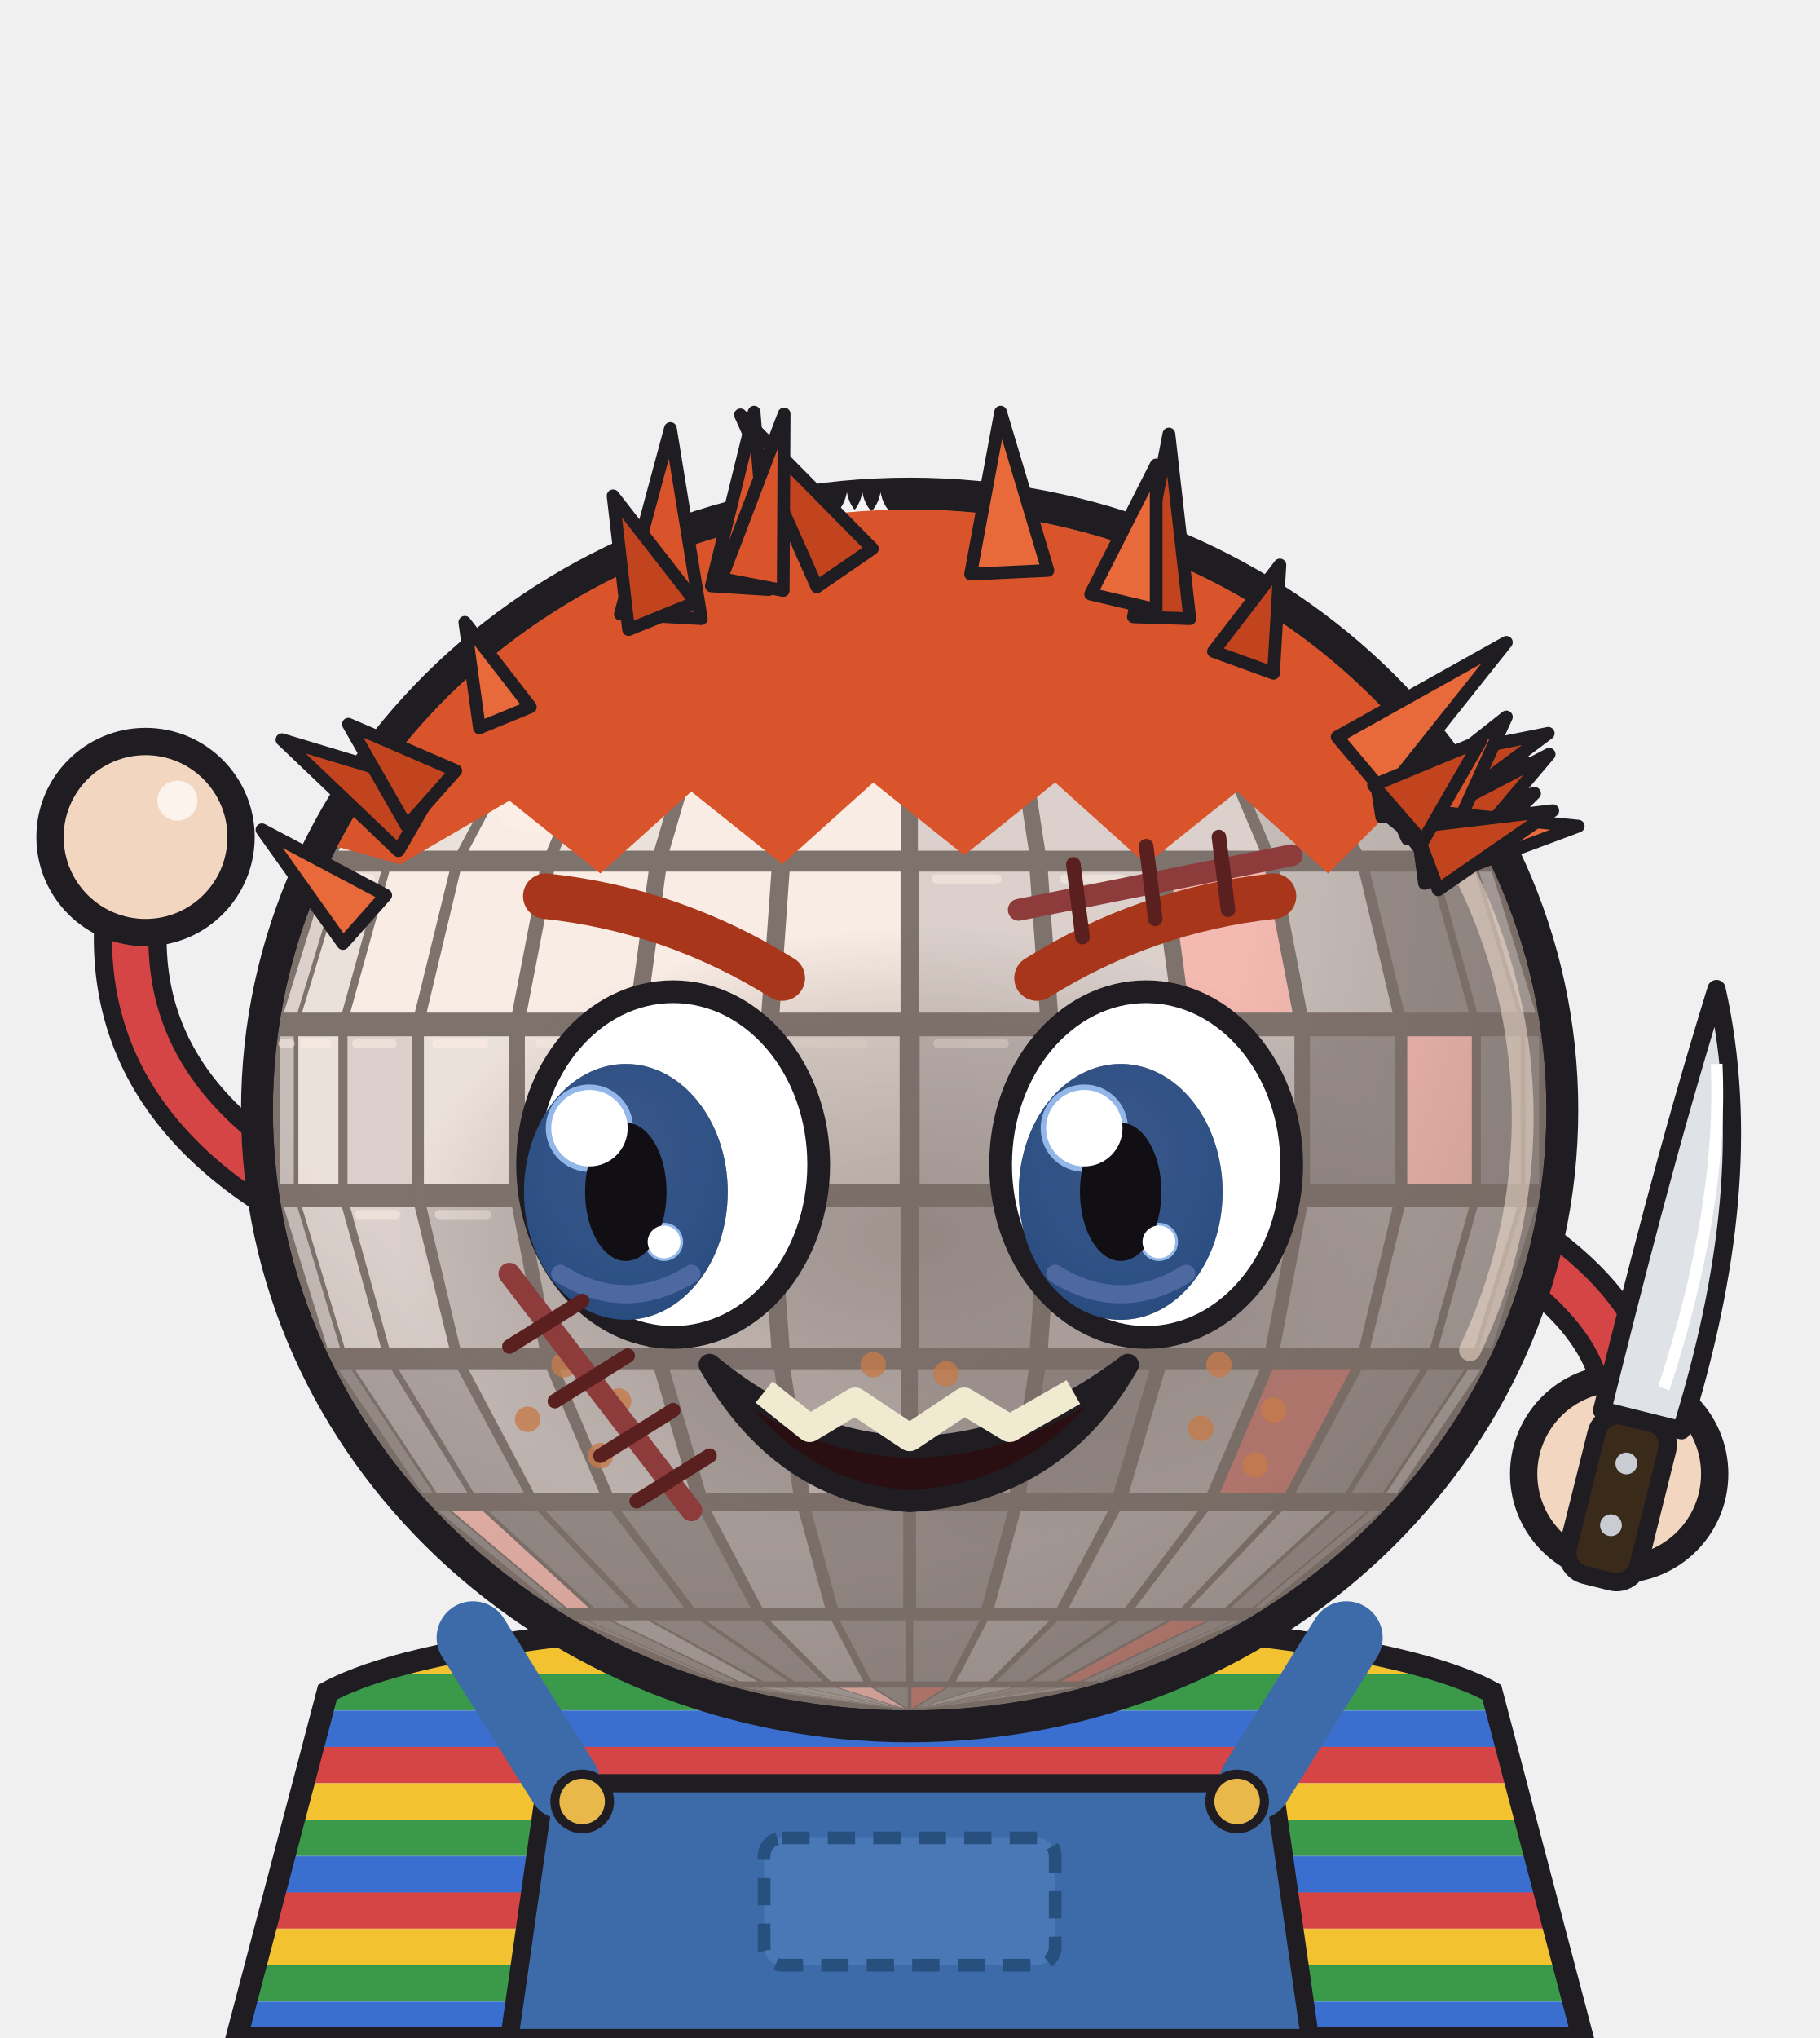
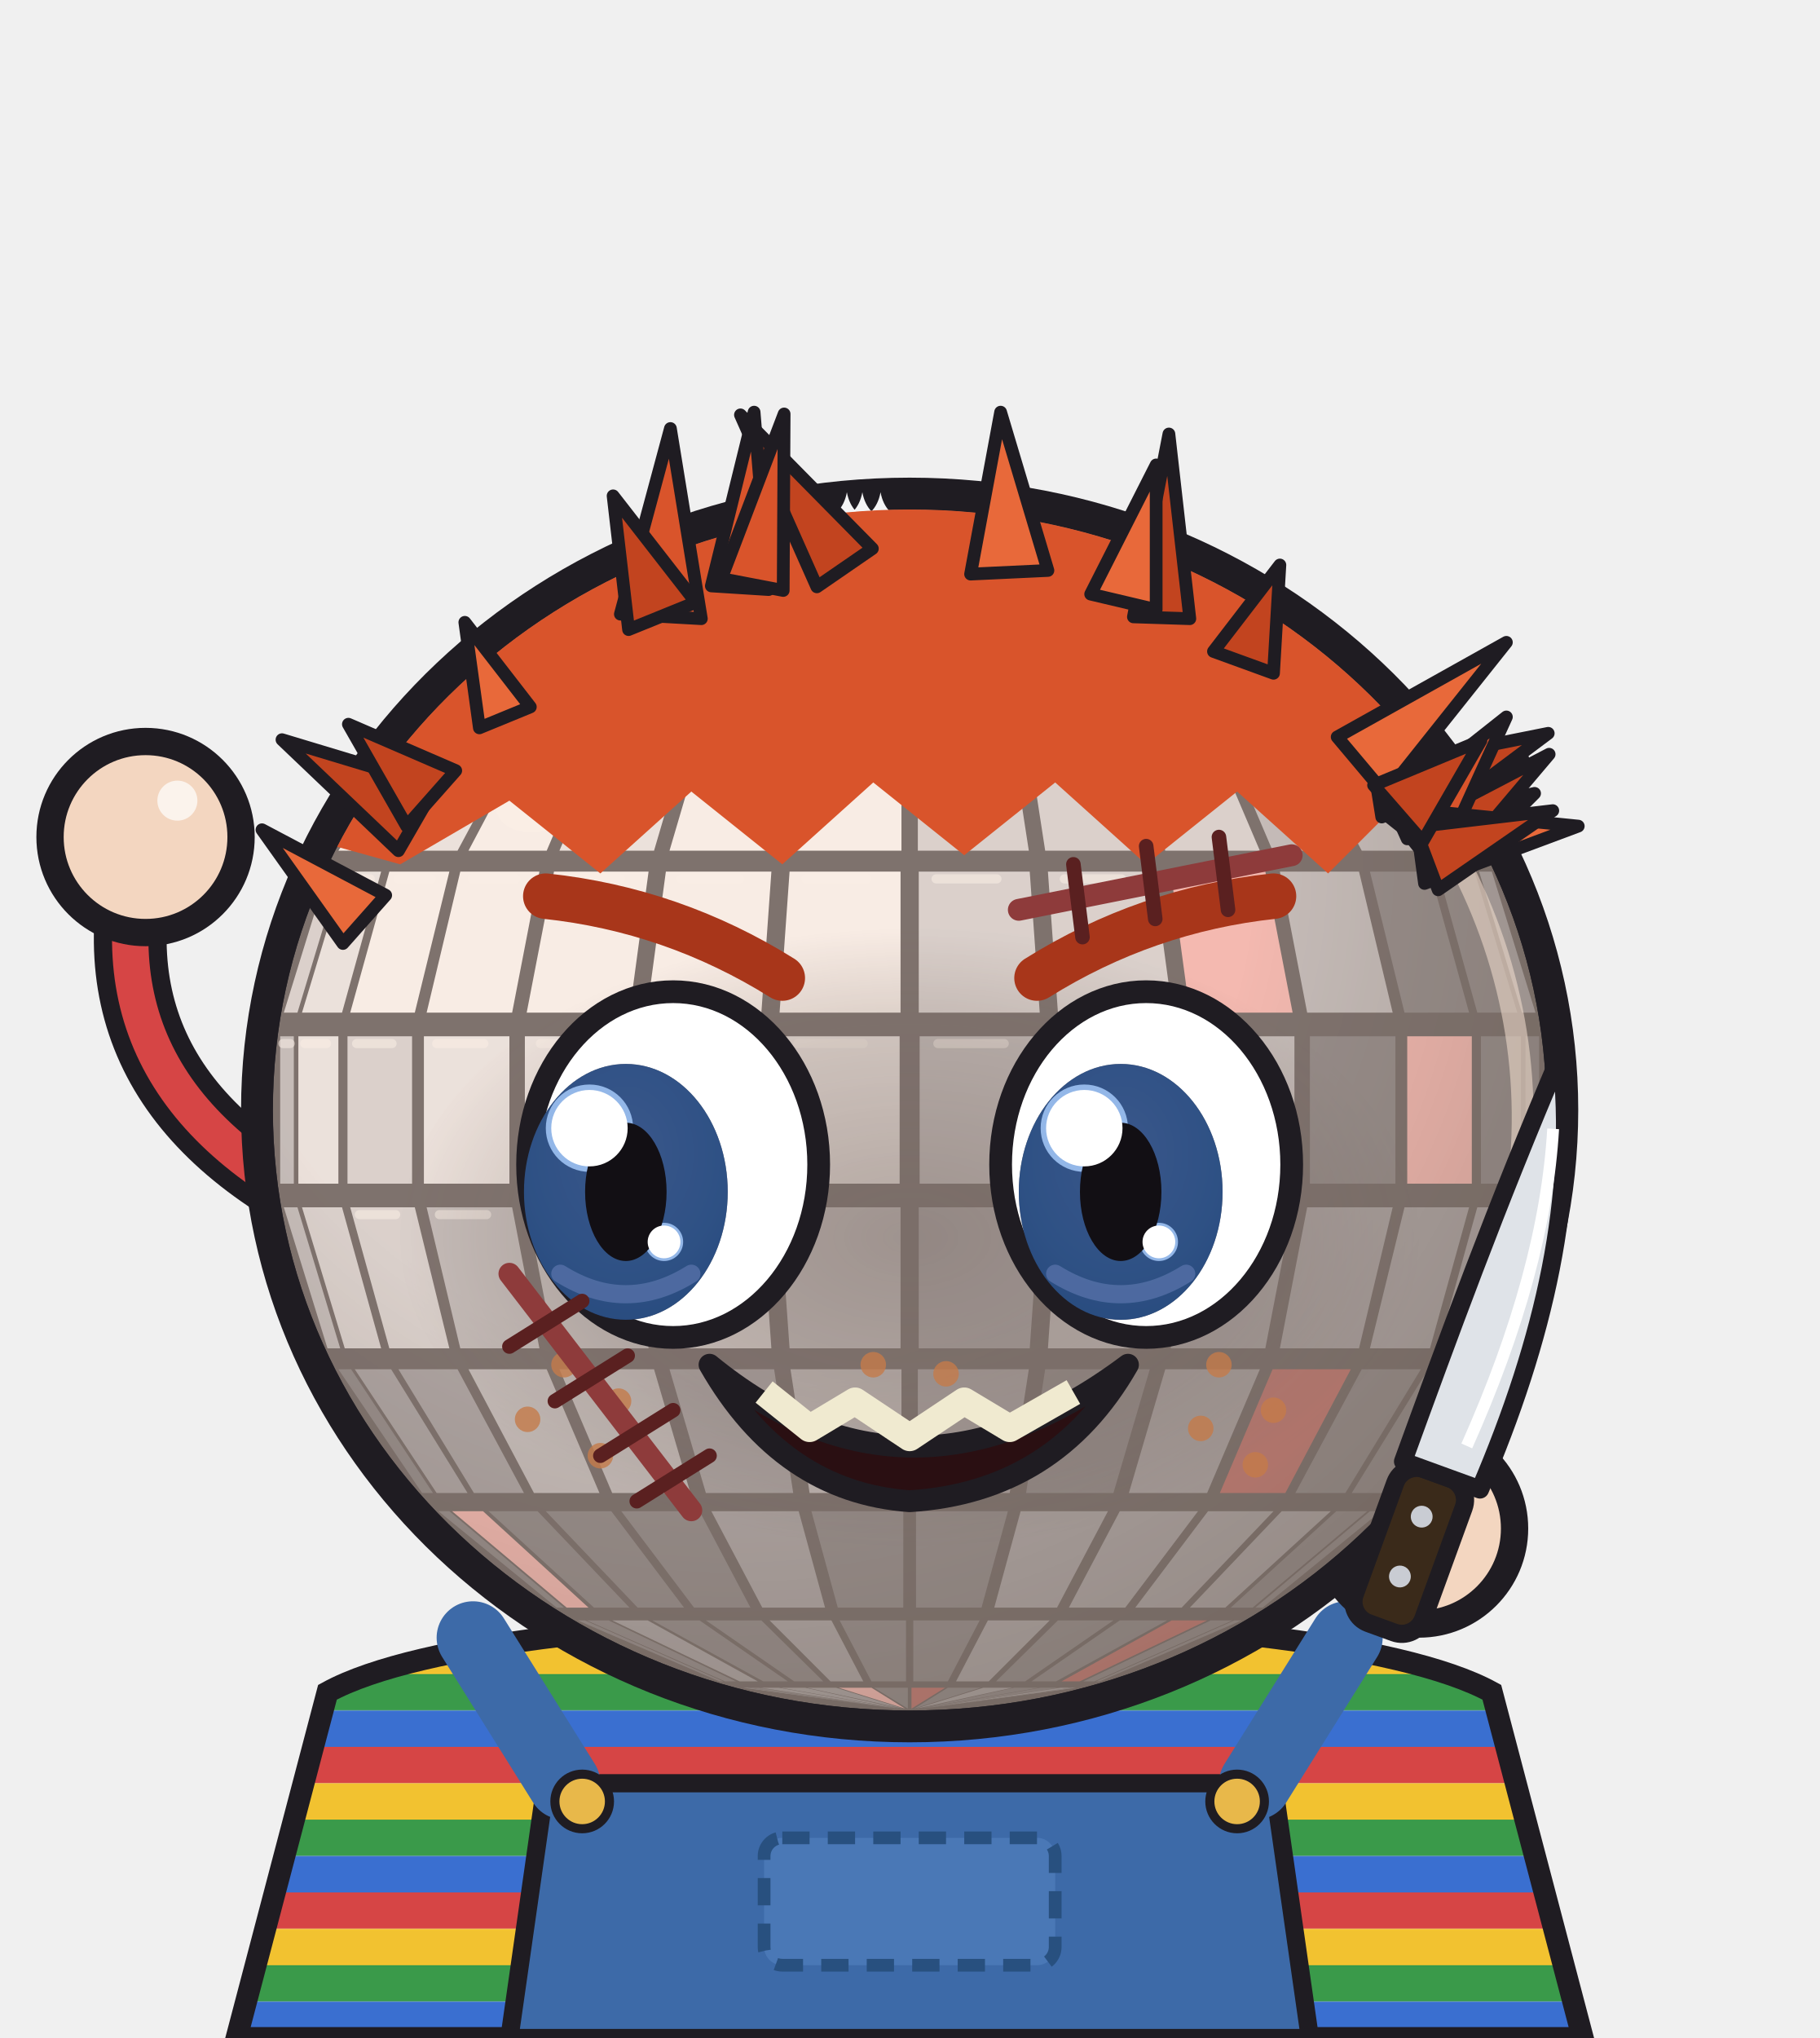
<svg xmlns="http://www.w3.org/2000/svg" viewBox="0 0 200 224" role="img" aria-label="Globinho fantasiado de boneco assassino ruivo, de macacão e faca">
  <style>*{transform-box:view-box}.espia{transform-origin:100px 190px;animation:ginga 1s ease-in-out infinite alternate}@keyframes ginga{from{transform:rotate(-8deg)}to{transform:rotate(3deg)}}.braco-esq{animation:tchau .34s ease-in-out infinite alternate}@keyframes tchau{from{transform:rotate(-26deg)}to{transform:rotate(30deg)}}.olhos{animation:fecha 2.2s infinite}.palpebra{animation:abre 2.2s infinite}@keyframes fecha{0%,86%,100%{opacity:1}89%,94%{opacity:0}}@keyframes abre{0%,86%,100%{opacity:0}89%,94%{opacity:1}}@media (prefers-reduced-motion: reduce){*{animation:none!important}}</style>
  <defs>
    <clipPath id="cHA">
      <ellipse cx="100" cy="122" rx="70" ry="66" />
    </clipPath>
    <radialGradient id="sHA" cx="0.36" cy="0.3" r="0.82">
      <stop offset="0.5" stop-color="#000" stop-opacity="0" />
      <stop offset="1" stop-color="#000" stop-opacity="0.4" />
    </radialGradient>
    <radialGradient id="rHA" cx="0.5" cy="0.5" r="0.5">
      <stop offset="0" stop-color="#1F1C22" stop-opacity="0.5" />
      <stop offset="0.65" stop-color="#1F1C22" stop-opacity="0.26" />
      <stop offset="1" stop-color="#1F1C22" stop-opacity="0" />
    </radialGradient>
    <radialGradient id="iHA" cx="0.5" cy="0.35" r="0.7">
      <stop offset="0" stop-color="#3A2A30" />
      <stop offset="0.7" stop-color="#1F1C22" />
      <stop offset="1" stop-color="#120F14" />
    </radialGradient>
    <linearGradient id="tHA" x1="0" y1="0" x2="1" y2="0">
      <stop offset="0" stop-color="#7C808B" />
      <stop offset="0.35" stop-color="#FCFCFE" />
      <stop offset="1" stop-color="#A5A9B2" />
    </linearGradient>
  </defs>
  <defs>
    <pattern id="csHA" width="12" height="16" patternUnits="userSpaceOnUse">
      <rect y="0.0" width="12" height="4.0" fill="#d64545" />
      <rect y="4.0" width="12" height="4.0" fill="#f2c230" />
      <rect y="8.0" width="12" height="4.0" fill="#3a9a4a" />
      <rect y="12.0" width="12" height="4.0" fill="#3a6fd0" />
    </pattern>
  </defs>
  <g class="espia">
    <path d="M36,186 C56,175 144,175 164,186 L174,224 L26,224Z" fill="url(#csHA)" stroke="#1F1C22" stroke-width="2.4" />
    <path d="M60,196 L140,196 L144,224 L56,224Z" fill="#3d6aa8" stroke="#1F1C22" stroke-width="2" />
    <rect x="84" y="202" width="32" height="14" rx="2" fill="#4a78b6" stroke="#28507f" stroke-width="1.4" stroke-dasharray="3 2" />
    <path d="M62,196 L52,180 M138,196 L148,180" stroke="#3d6aa8" stroke-width="8" stroke-linecap="round" />
    <circle cx="64" cy="198" r="3" fill="#e8b84a" stroke="#1F1C22" stroke-width="1" />
    <circle cx="136" cy="198" r="3" fill="#e8b84a" stroke="#1F1C22" stroke-width="1" />
    <g class="braco braco-esq" style="transform-origin:38px 134px">
      <path d="M38,134 Q8,120 16,92" fill="none" stroke="#1F1C22" stroke-width="8" stroke-linecap="round" />
      <path d="M38,134 Q8,120 16,92" fill="none" stroke="#d64545" stroke-width="4" stroke-linecap="round" />
      <circle cx="16" cy="92" r="10.5" fill="#f3d6c0" stroke="#1F1C22" stroke-width="3" />
      <circle cx="19.5" cy="88" r="2.2" fill="#fff" opacity=".7" />
    </g>
    <g class="braco braco-dir" style="transform-origin:162px 134px">
-       <path d="M162,134 Q184,146 178,162" fill="none" stroke="#1F1C22" stroke-width="8" stroke-linecap="round" />
-       <path d="M162,134 Q184,146 178,162" fill="none" stroke="#d64545" stroke-width="4" stroke-linecap="round" />
-       <circle cx="178" cy="162" r="10.5" fill="#f3d6c0" stroke="#1F1C22" stroke-width="3" />
-       <circle cx="181.5" cy="158" r="2.2" fill="#fff" opacity=".7" />
+       <path d="M162,134 Q168,150 156,168" fill="none" stroke="#1F1C22" stroke-width="8" stroke-linecap="round" />
+       <path d="M162,134 Q168,150 156,168" fill="none" stroke="#d64545" stroke-width="4" stroke-linecap="round" />
+       <circle cx="156" cy="168" r="10.5" fill="#f3d6c0" stroke="#1F1C22" stroke-width="3" />
+       <circle cx="159.5" cy="164" r="2.2" fill="#fff" opacity=".7" />
    </g>
    <g class="corpo">
      <ellipse cx="100" cy="122" rx="73.5" ry="69.5" fill="#1F1C22" />
      <g class="facetas" clip-path="url(#cHA)">
        <ellipse cx="100" cy="122" rx="70" ry="66" fill="#2A2930" />
        <path d="M98.6,56.2 L98.6,56.2 L82.1,58.5 L81.7,58.5Z" fill="#C9CCD3" />
        <path d="M98.7,56.2 L98.7,56.2 L83.4,58.5 L82.2,58.5Z" fill="#E6E8ED" />
        <path d="M98.8,56.2 L98.8,56.2 L85.6,58.5 L83.6,58.5Z" fill="#C9CCD3" />
        <path d="M99.0,56.2 L99.0,56.2 L88.5,58.5 L85.8,58.5Z" fill="#F4A3A3" />
        <path d="M99.3,56.2 L99.3,56.2 L91.9,58.5 L88.7,58.5Z" fill="#E6E8ED" />
        <path d="M99.5,56.2 L99.5,56.2 L95.8,58.5 L92.2,58.5Z" fill="#F4A3A3" />
        <path d="M99.8,56.2 L99.8,56.2 L99.8,58.5 L96.1,58.5Z" fill="#C9CCD3" />
        <path d="M100.2,56.2 L100.2,56.2 L103.9,58.5 L100.2,58.5Z" fill="#C9CCD3" />
        <path d="M100.5,56.2 L100.5,56.2 L107.8,58.5 L104.2,58.5Z" fill="#C9CCD3" />
        <path d="M100.7,56.2 L100.7,56.2 L111.3,58.5 L108.1,58.5Z" fill="#C9CCD3" />
        <path d="M101.0,56.2 L101.0,56.2 L114.2,58.5 L111.5,58.5Z" fill="#A5A9B2" />
        <path d="M101.2,56.2 L101.2,56.2 L116.4,58.5 L114.4,58.5Z" fill="#C9CCD3" />
        <path d="M101.3,56.2 L101.3,56.2 L117.8,58.5 L116.6,58.5Z" fill="#C9CCD3" />
        <path d="M101.4,56.2 L101.4,56.2 L118.3,58.5 L117.9,58.5Z" fill="#C9CCD3" />
        <path d="M79.1,59.2 L79.5,59.2 L64.3,65.9 L63.5,65.9Z" fill="#E6E8ED" />
        <path d="M79.7,59.2 L80.9,59.2 L66.9,65.9 L64.5,65.9Z" fill="#FCFCFE" />
        <path d="M81.3,59.2 L83.3,59.2 L71.2,65.9 L67.3,65.9Z" fill="#E6E8ED" />
        <path d="M83.9,59.2 L86.6,59.2 L76.9,65.9 L71.7,65.9Z" fill="#FCFCFE" />
        <path d="M87.3,59.2 L90.5,59.2 L83.7,65.9 L77.6,65.9Z" fill="#E6E8ED" />
        <path d="M91.3,59.2 L94.9,59.2 L91.4,65.9 L84.6,65.9Z" fill="#FCFCFE" />
        <path d="M95.8,59.2 L99.6,59.2 L99.6,65.9 L92.3,65.9Z" fill="#E6E8ED" />
        <path d="M100.4,59.2 L104.2,59.2 L107.7,65.9 L100.4,65.9Z" fill="#C9CCD3" />
        <path d="M105.1,59.2 L108.7,59.2 L115.4,65.9 L108.6,65.9Z" fill="#E6E8ED" />
        <path d="M109.5,59.2 L112.7,59.2 L122.4,65.9 L116.3,65.9Z" fill="#E6E8ED" />
        <path d="M113.4,59.2 L116.1,59.2 L128.3,65.9 L123.1,65.9Z" fill="#F4A3A3" />
        <path d="M116.7,59.2 L118.7,59.2 L132.7,65.9 L128.8,65.9Z" fill="#F4A3A3" />
        <path d="M119.1,59.2 L120.3,59.2 L135.5,65.9 L133.1,65.9Z" fill="#C9CCD3" />
        <path d="M120.5,59.2 L120.9,59.2 L136.5,65.9 L135.7,65.9Z" fill="#7C808B" />
        <path d="M61.2,67.3 L62.0,67.3 L49.4,77.9 L48.2,77.9Z" fill="#E6E8ED" />
        <path d="M62.3,67.3 L64.7,67.3 L53.1,77.9 L49.7,77.9Z" fill="#E6E8ED" />
        <path d="M65.3,67.3 L69.2,67.3 L59.1,77.9 L53.7,77.9Z" fill="#FCFCFE" />
        <path d="M70.1,67.3 L75.2,67.3 L67.2,77.9 L60.0,77.9Z" fill="#FCFCFE" />
        <path d="M76.3,67.3 L82.5,67.3 L76.9,77.9 L68.3,77.9Z" fill="#E6E8ED" />
        <path d="M83.8,67.3 L90.7,67.3 L87.8,77.9 L78.2,77.9Z" fill="#E6E8ED" />
        <path d="M92.1,67.3 L99.3,67.3 L99.3,77.9 L89.2,77.9Z" fill="#FCFCFE" />
        <path d="M100.7,67.3 L107.9,67.3 L110.8,77.9 L100.7,77.9Z" fill="#FCFCFE" />
        <path d="M109.3,67.3 L116.2,67.3 L121.8,77.9 L112.2,77.9Z" fill="#C9CCD3" />
        <path d="M117.5,67.3 L123.7,67.3 L131.7,77.9 L123.1,77.9Z" fill="#C9CCD3" />
        <path d="M124.8,67.3 L129.9,67.3 L140.0,77.9 L132.8,77.9Z" fill="#A5A9B2" />
        <path d="M130.8,67.3 L134.7,67.3 L146.3,77.9 L140.9,77.9Z" fill="#A5A9B2" />
        <path d="M135.3,67.3 L137.7,67.3 L150.3,77.9 L146.9,77.9Z" fill="#A5A9B2" />
        <path d="M138.0,67.3 L138.8,67.3 L151.8,77.9 L150.6,77.9Z" fill="#7C808B" />
        <path d="M46.4,79.9 L47.6,79.9 L38.6,93.5 L37.2,93.5Z" fill="#FCFCFE" />
        <path d="M48.0,79.9 L51.4,79.9 L43.0,93.5 L39.0,93.5Z" fill="#E6E8ED" />
        <path d="M52.1,79.9 L57.6,79.9 L50.3,93.5 L43.8,93.5Z" fill="#E6E8ED" />
        <path d="M58.7,79.9 L65.9,79.9 L60.1,93.5 L51.5,93.5Z" fill="#FCFCFE" />
        <path d="M67.3,79.9 L75.9,79.9 L71.9,93.5 L61.5,93.5Z" fill="#E6E8ED" />
        <path d="M77.6,79.9 L87.2,79.9 L85.1,93.5 L73.6,93.5Z" fill="#FCFCFE" />
        <path d="M89.0,79.9 L99.1,79.9 L99.1,93.5 L86.9,93.5Z" fill="#FCFCFE" />
        <path d="M100.9,79.9 L111.0,79.9 L113.1,93.5 L100.9,93.5Z" fill="#C9CCD3" />
        <path d="M112.8,79.9 L122.4,79.9 L126.4,93.5 L114.9,93.5Z" fill="#C9CCD3" />
        <path d="M124.1,79.9 L132.7,79.9 L138.5,93.5 L128.1,93.5Z" fill="#C9CCD3" />
        <path d="M134.1,79.9 L141.3,79.9 L148.5,93.5 L139.9,93.5Z" fill="#A5A9B2" />
        <path d="M142.4,79.9 L147.9,79.9 L156.2,93.5 L149.7,93.5Z" fill="#A5A9B2" />
        <path d="M148.6,79.9 L152.0,79.9 L161.0,93.5 L157.0,93.5Z" fill="#7C808B" />
        <path d="M152.4,79.9 L153.6,79.9 L162.8,93.5 L161.4,93.5Z" fill="#7C808B" />
        <path d="M36.0,95.8 L37.4,95.8 L32.7,111.3 L31.2,111.3Z" fill="#C9CCD3" />
        <path d="M37.9,95.8 L41.9,95.8 L37.6,111.3 L33.2,111.3Z" fill="#E6E8ED" />
        <path d="M42.8,95.8 L49.4,95.8 L45.6,111.3 L38.5,111.3Z" fill="#FCFCFE" />
        <path d="M50.6,95.8 L59.3,95.8 L56.3,111.3 L46.9,111.3Z" fill="#FCFCFE" />
        <path d="M60.9,95.8 L71.3,95.8 L69.2,111.3 L57.9,111.3Z" fill="#FCFCFE" />
        <path d="M73.2,95.8 L84.8,95.8 L83.7,111.3 L71.1,111.3Z" fill="#FCFCFE" />
        <path d="M86.8,95.8 L99.0,95.8 L99.0,111.3 L85.7,111.3Z" fill="#FCFCFE" />
        <path d="M101.0,95.8 L113.2,95.8 L114.3,111.3 L101.0,111.3Z" fill="#C9CCD3" />
        <path d="M115.2,95.8 L126.8,95.8 L128.9,111.3 L116.3,111.3Z" fill="#C9CCD3" />
        <path d="M128.7,95.8 L139.1,95.8 L142.1,111.3 L130.8,111.3Z" fill="#F4A3A3" />
        <path d="M140.7,95.8 L149.4,95.8 L153.1,111.3 L143.7,111.3Z" fill="#A5A9B2" />
        <path d="M150.6,95.8 L157.2,95.8 L161.5,111.3 L154.4,111.3Z" fill="#555862" />
        <path d="M158.1,95.8 L162.1,95.8 L166.8,111.3 L162.4,111.3Z" fill="#555862" />
        <path d="M162.6,95.8 L164.0,95.8 L168.8,111.3 L167.3,111.3Z" fill="#7C808B" />
        <path d="M30.8,113.9 L32.3,113.9 L32.3,130.1 L30.8,130.1Z" fill="#A5A9B2" />
        <path d="M32.8,113.9 L37.2,113.9 L37.2,130.1 L32.8,130.1Z" fill="#E6E8ED" />
        <path d="M38.2,113.9 L45.3,113.9 L45.3,130.1 L38.2,130.1Z" fill="#C9CCD3" />
        <path d="M46.6,113.9 L56.0,113.9 L56.0,130.1 L46.6,130.1Z" fill="#E6E8ED" />
        <path d="M57.7,113.9 L69.0,113.9 L69.0,130.1 L57.7,130.1Z" fill="#E6E8ED" />
        <path d="M71.0,113.9 L83.6,113.9 L83.6,130.1 L71.0,130.1Z" fill="#C9CCD3" />
        <path d="M85.7,113.9 L98.9,113.9 L98.9,130.1 L85.7,130.1Z" fill="#E6E8ED" />
        <path d="M101.1,113.9 L114.3,113.9 L114.3,130.1 L101.1,130.1Z" fill="#A5A9B2" />
        <path d="M116.4,113.9 L129.0,113.9 L129.0,130.1 L116.4,130.1Z" fill="#C9CCD3" />
        <path d="M131.0,113.9 L142.3,113.9 L142.3,130.1 L131.0,130.1Z" fill="#A5A9B2" />
        <path d="M144.0,113.9 L153.4,113.9 L153.4,130.1 L144.0,130.1Z" fill="#555862" />
        <path d="M154.7,113.9 L161.8,113.9 L161.8,130.1 L154.7,130.1Z" fill="#F4A3A3" />
        <path d="M162.8,113.9 L167.2,113.9 L167.2,130.1 L162.8,130.1Z" fill="#555862" />
        <path d="M167.7,113.9 L169.2,113.9 L169.2,130.1 L167.7,130.1Z" fill="#555862" />
        <path d="M31.2,132.7 L32.7,132.7 L37.4,148.2 L36.0,148.2Z" fill="#A5A9B2" />
        <path d="M33.2,132.7 L37.6,132.7 L41.9,148.2 L37.9,148.2Z" fill="#C9CCD3" />
        <path d="M38.5,132.7 L45.6,132.7 L49.4,148.2 L42.8,148.2Z" fill="#C9CCD3" />
        <path d="M46.9,132.7 L56.3,132.7 L59.3,148.2 L50.6,148.2Z" fill="#A5A9B2" />
        <path d="M57.9,132.7 L69.2,132.7 L71.3,148.2 L60.9,148.2Z" fill="#A5A9B2" />
        <path d="M71.1,132.7 L83.7,132.7 L84.8,148.2 L73.2,148.2Z" fill="#C9CCD3" />
        <path d="M85.7,132.7 L99.0,132.7 L99.0,148.2 L86.8,148.2Z" fill="#A5A9B2" />
        <path d="M101.0,132.7 L114.3,132.7 L113.2,148.2 L101.0,148.2Z" fill="#7C808B" />
        <path d="M116.3,132.7 L128.9,132.7 L126.8,148.2 L115.2,148.2Z" fill="#A5A9B2" />
        <path d="M130.8,132.7 L142.1,132.7 L139.1,148.2 L128.7,148.2Z" fill="#7C808B" />
        <path d="M143.7,132.7 L153.1,132.7 L149.4,148.2 L140.7,148.2Z" fill="#7C808B" />
        <path d="M154.4,132.7 L161.5,132.7 L157.2,148.2 L150.6,148.2Z" fill="#7C808B" />
        <path d="M162.4,132.7 L166.8,132.7 L162.1,148.2 L158.1,148.2Z" fill="#7C808B" />
        <path d="M167.3,132.7 L168.8,132.7 L164.0,148.2 L162.6,148.2Z" fill="#555862" />
        <path d="M37.2,150.5 L38.6,150.5 L47.6,164.1 L46.4,164.1Z" fill="#555862" />
        <path d="M39.0,150.5 L43.0,150.5 L51.4,164.1 L48.0,164.1Z" fill="#7C808B" />
        <path d="M43.8,150.5 L50.3,150.5 L57.6,164.1 L52.1,164.1Z" fill="#7C808B" />
        <path d="M51.5,150.5 L60.1,150.5 L65.9,164.1 L58.7,164.1Z" fill="#A5A9B2" />
        <path d="M61.5,150.5 L71.9,150.5 L75.9,164.1 L67.3,164.1Z" fill="#A5A9B2" />
        <path d="M73.6,150.5 L85.1,150.5 L87.2,164.1 L77.6,164.1Z" fill="#7C808B" />
        <path d="M86.9,150.5 L99.1,150.5 L99.1,164.1 L89.0,164.1Z" fill="#A5A9B2" />
        <path d="M100.9,150.5 L113.1,150.5 L111.0,164.1 L100.9,164.1Z" fill="#7C808B" />
        <path d="M114.9,150.5 L126.4,150.5 L122.4,164.1 L112.8,164.1Z" fill="#555862" />
        <path d="M128.1,150.5 L138.5,150.5 L132.7,164.1 L124.1,164.1Z" fill="#7C808B" />
        <path d="M139.9,150.5 L148.5,150.5 L141.3,164.1 L134.1,164.1Z" fill="#A33A3A" />
        <path d="M149.7,150.5 L156.2,150.5 L147.9,164.1 L142.4,164.1Z" fill="#555862" />
        <path d="M157.0,150.5 L161.0,150.5 L152.0,164.1 L148.6,164.1Z" fill="#555862" />
        <path d="M161.4,150.5 L162.8,150.5 L153.6,164.1 L152.4,164.1Z" fill="#7C808B" />
        <path d="M48.2,166.1 L49.4,166.1 L62.0,176.7 L61.2,176.7Z" fill="#555862" />
        <path d="M49.7,166.1 L53.1,166.1 L64.7,176.7 L62.3,176.7Z" fill="#F4A3A3" />
        <path d="M53.7,166.1 L59.1,166.1 L69.2,176.7 L65.3,176.7Z" fill="#555862" />
        <path d="M60.0,166.1 L67.2,166.1 L75.2,176.7 L70.1,176.7Z" fill="#555862" />
        <path d="M68.3,166.1 L76.9,166.1 L82.5,176.7 L76.3,176.7Z" fill="#555862" />
        <path d="M78.2,166.1 L87.8,166.1 L90.7,176.7 L83.8,176.7Z" fill="#7C808B" />
        <path d="M89.2,166.1 L99.3,166.1 L99.3,176.7 L92.1,176.7Z" fill="#555862" />
        <path d="M100.7,166.1 L110.8,166.1 L107.9,176.7 L100.7,176.7Z" fill="#555862" />
        <path d="M112.2,166.1 L121.8,166.1 L116.2,176.7 L109.3,176.7Z" fill="#7C808B" />
        <path d="M123.1,166.1 L131.7,166.1 L123.7,176.7 L117.5,176.7Z" fill="#7C808B" />
        <path d="M132.8,166.1 L140.0,166.1 L129.9,176.7 L124.8,176.7Z" fill="#7C808B" />
        <path d="M140.9,166.1 L146.3,166.1 L134.7,176.7 L130.8,176.7Z" fill="#7C808B" />
        <path d="M146.9,166.1 L150.3,166.1 L137.7,176.7 L135.3,176.7Z" fill="#555862" />
        <path d="M150.6,166.1 L151.8,166.1 L138.8,176.7 L138.0,176.7Z" fill="#555862" />
        <path d="M63.5,178.1 L64.3,178.1 L79.5,184.8 L79.1,184.8Z" fill="#555862" />
        <path d="M64.5,178.1 L66.9,178.1 L80.9,184.8 L79.7,184.8Z" fill="#555862" />
        <path d="M67.3,178.1 L71.2,178.1 L83.3,184.8 L81.3,184.8Z" fill="#7C808B" />
        <path d="M71.7,178.1 L76.9,178.1 L86.6,184.8 L83.9,184.8Z" fill="#555862" />
        <path d="M77.6,178.1 L83.7,178.1 L90.5,184.8 L87.3,184.8Z" fill="#555862" />
        <path d="M84.6,178.1 L91.4,178.1 L94.9,184.8 L91.3,184.8Z" fill="#7C808B" />
        <path d="M92.3,178.1 L99.6,178.1 L99.6,184.8 L95.8,184.8Z" fill="#555862" />
        <path d="M100.4,178.1 L107.7,178.1 L104.2,184.8 L100.4,184.8Z" fill="#555862" />
        <path d="M108.6,178.1 L115.4,178.1 L108.7,184.8 L105.1,184.8Z" fill="#7C808B" />
        <path d="M116.3,178.1 L122.4,178.1 L112.7,184.8 L109.5,184.8Z" fill="#555862" />
        <path d="M123.1,178.1 L128.3,178.1 L116.1,184.8 L113.4,184.8Z" fill="#555862" />
        <path d="M128.8,178.1 L132.7,178.1 L118.7,184.8 L116.7,184.8Z" fill="#A33A3A" />
        <path d="M133.1,178.1 L135.5,178.1 L120.3,184.8 L119.1,184.8Z" fill="#555862" />
        <path d="M135.7,178.1 L136.5,178.1 L120.9,184.8 L120.5,184.8Z" fill="#555862" />
        <path d="M81.7,185.5 L82.1,185.5 L98.6,187.8 L98.6,187.8Z" fill="#7C808B" />
        <path d="M82.2,185.5 L83.4,185.5 L98.7,187.8 L98.7,187.8Z" fill="#555862" />
        <path d="M83.6,185.5 L85.6,185.5 L98.8,187.8 L98.8,187.8Z" fill="#7C808B" />
        <path d="M85.8,185.5 L88.5,185.5 L99.0,187.8 L99.0,187.8Z" fill="#7C808B" />
        <path d="M88.7,185.5 L91.9,185.5 L99.3,187.8 L99.3,187.8Z" fill="#7C808B" />
        <path d="M92.2,185.5 L95.8,185.5 L99.5,187.8 L99.5,187.8Z" fill="#F4A3A3" />
        <path d="M96.1,185.5 L99.8,185.5 L99.8,187.8 L99.8,187.8Z" fill="#555862" />
        <path d="M100.2,185.5 L103.9,185.5 L100.2,187.8 L100.2,187.8Z" fill="#A33A3A" />
        <path d="M104.2,185.5 L107.8,185.5 L100.5,187.8 L100.5,187.8Z" fill="#555862" />
        <path d="M108.1,185.5 L111.3,185.5 L100.7,187.8 L100.7,187.8Z" fill="#7C808B" />
        <path d="M111.5,185.5 L114.2,185.5 L101.0,187.8 L101.0,187.8Z" fill="#555862" />
        <path d="M114.4,185.5 L116.4,185.5 L101.2,187.8 L101.2,187.8Z" fill="#555862" />
        <path d="M116.6,185.5 L117.8,185.5 L101.3,187.8 L101.3,187.8Z" fill="#7C808B" />
        <path d="M117.9,185.5 L118.3,185.5 L101.4,187.8 L101.4,187.8Z" fill="#7C808B" />
        <path d="M98.6,57.0 L98.6,57.0 M98.7,57.0 L98.7,57.0 M98.8,57.0 L98.8,57.0 M99.3,57.0 L99.3,57.0 M99.8,57.0 L99.8,57.0 M100.2,57.0 L100.2,57.0 M100.5,57.0 L100.5,57.0 M100.7,57.0 L100.7,57.0 M101.0,57.0 L101.0,57.0 M101.2,57.0 L101.2,57.0 M101.3,57.0 L101.3,57.0 M101.4,57.0 L101.4,57.0 M79.1,60.0 L79.4,60.0 M79.9,60.0 L80.6,60.0 M81.6,60.0 L82.7,60.0 M84.3,60.0 L85.8,60.0 M87.8,60.0 L89.5,60.0 M91.9,60.0 L93.8,60.0 M96.3,60.0 L98.4,60.0 M101.0,60.0 L103.1,60.0 M105.6,60.0 L107.6,60.0 M110.0,60.0 L111.7,60.0 M61.3,68.1 L61.8,68.1 M62.7,68.1 L64.0,68.1 M65.9,68.1 L68.0,68.1 M70.9,68.1 L73.7,68.1 M77.3,68.1 L80.7,68.1 M84.8,68.1 L88.6,68.1 M93.1,68.1 L97.1,68.1 M101.8,68.1 L105.8,68.1 M110.4,68.1 L114.1,68.1 M118.4,68.1 L121.8,68.1 M125.5,68.1 L128.4,68.1 M46.6,80.7 L47.2,80.7 M48.5,80.7 L50.3,80.7 M53.0,80.7 L55.9,80.7 M59.8,80.7 L63.7,80.7 M68.6,80.7 L73.4,80.7 M79.0,80.7 L84.3,80.7 M90.5,80.7 L96.1,80.7 M102.4,80.7 L108.0,80.7 M114.2,80.7 L119.5,80.7 M125.3,80.7 L130.1,80.7 M36.3,96.6 L37.0,96.6 M38.5,96.6 L40.7,96.6 M43.8,96.6 L47.4,96.6 M51.9,96.6 L56.7,96.6 M62.5,96.6 L68.2,96.6 M74.9,96.6 L81.3,96.6 M88.6,96.6 L95.3,96.6 M102.9,96.6 L109.6,96.6 M117.0,96.6 L123.3,96.6 M31.1,114.7 L31.9,114.7 M33.5,114.7 L35.9,114.7 M39.2,114.7 L43.1,114.7 M48.0,114.7 L53.2,114.7 M59.4,114.7 L65.6,114.7 M72.9,114.7 L79.8,114.7 M87.7,114.7 L94.9,114.7 M103.1,114.7 L110.4,114.7 M39.5,133.5 L43.5,133.5 M48.3,133.5 L53.5,133.5 M59.6,133.5 L65.8,133.5 M73.0,133.5 L79.9,133.5" fill="none" stroke="#fff" stroke-width="1" stroke-linecap="round" opacity="0.55" />
      </g>
      <ellipse cx="100" cy="122" rx="70" ry="66" fill="url(#sHA)" />
      <path d="M143.4,74.48 A67,63 0 0 1 161.6,148.4" fill="none" stroke="#F6E7DA" stroke-width="2.4" stroke-linecap="round" opacity="0.55" />
      <ellipse class="reflexo" cx="65.0" cy="82.4" rx="12.6" ry="5.94" fill="#fff" opacity="0.92" transform="rotate(-38 65.0 82.4)" />
      <circle cx="81.1" cy="72.5" r="3.2" fill="#fff" opacity="0.9" />
      <g class="cintilas">
        <path class="cintila" d="M93.1,54.1 Q93.6,56.8 96.3,57.3 Q93.6,57.8 93.1,60.5 Q92.6,57.8 89.9,57.3 Q92.6,56.8 93.1,54.1Z" fill="#FFFFFF" opacity="0.95" />
        <path class="cintila" d="M94.8,54.1 Q95.3,56.8 98.0,57.3 Q95.3,57.8 94.8,60.5 Q94.3,57.8 91.6,57.3 Q94.3,56.8 94.8,54.1Z" fill="#FFFFFF" opacity="0.95" />
        <path class="cintila" d="M96.8,54.1 Q97.3,56.8 100.0,57.3 Q97.3,57.8 96.8,60.5 Q96.3,57.8 93.6,57.3 Q96.3,56.8 96.8,54.1Z" fill="#FFFFFF" opacity="0.95" />
        <path class="cintila" d="M109.4,59.4 Q110.0,62.1 112.6,62.6 Q110.0,63.1 109.4,65.8 Q108.9,63.1 106.2,62.6 Q108.9,62.1 109.4,59.4Z" fill="#FFFFFF" opacity="0.95" />
      </g>
    </g>
    <ellipse cx="100" cy="136" rx="56.0" ry="34.32" fill="url(#rHA)" />
    <g clip-path="url(#cHA)">
      <ellipse cx="100" cy="122" rx="70" ry="66" fill="#f3d6c0" opacity="0.42" />
    </g>
    <g clip-path="url(#cHA)">
      <path d="M26,56 L174,56 L174,90 L164,95 L156,86 L146,96 L136,87 L126,95 L116,86 L106,94 L96,86 L86,95 L76,87 L66,96 L56,88 L44,95 L26,90Z" fill="#d9542b" />
    </g>
    <g class="olhos olhos-normal">
      <ellipse cx="74" cy="128" rx="16" ry="19" fill="#FFFFFF" stroke="#1F1C22" stroke-width="2.5" />
      <g class="pupila">
        <ellipse cx="68.8" cy="131" rx="11.2" ry="14.06" fill="url(#iHA)" />
        <path d="M61.6,140 Q68.8,144.5 76.0,140" fill="none" stroke="#6B5A66" stroke-width="2" stroke-linecap="round" opacity="0.9" />
        <circle cx="64.8" cy="124" r="4.8" fill="#fff" />
        <circle cx="73.0" cy="136.5" r="2.1" fill="#fff" />
      </g>
      <ellipse cx="126" cy="128" rx="16" ry="19" fill="#FFFFFF" stroke="#1F1C22" stroke-width="2.5" />
      <g class="pupila">
        <ellipse cx="123.2" cy="131" rx="11.2" ry="14.06" fill="url(#iHA)" />
        <path d="M116.0,140 Q123.2,144.5 130.4,140" fill="none" stroke="#6B5A66" stroke-width="2" stroke-linecap="round" opacity="0.9" />
        <circle cx="119.2" cy="124" r="4.8" fill="#fff" />
        <circle cx="127.4" cy="136.5" r="2.1" fill="#fff" />
      </g>
    </g>
    <g class="olhos">
      <ellipse cx="68.8" cy="131" rx="11.2" ry="14.06" fill="#3a7bd5" opacity="0.55" />
      <ellipse cx="68.8" cy="131" rx="4.48" ry="7.6" fill="#120f14" />
      <circle cx="64.8" cy="124" r="4.2" fill="#fff" />
      <circle cx="73.0" cy="136.5" r="1.8" fill="#fff" />
      <ellipse cx="123.2" cy="131" rx="11.2" ry="14.06" fill="#3a7bd5" opacity="0.55" />
      <ellipse cx="123.2" cy="131" rx="4.48" ry="7.6" fill="#120f14" />
      <circle cx="119.2" cy="124" r="4.2" fill="#fff" />
      <circle cx="127.4" cy="136.5" r="1.8" fill="#fff" />
    </g>
    <g class="palpebra" opacity="0">
      <path d="M57,128 Q74,141 91,128" fill="none" stroke="#1F1C22" stroke-width="4.5" stroke-linecap="round" />
      <path d="M109,128 Q126,141 143,128" fill="none" stroke="#1F1C22" stroke-width="4.5" stroke-linecap="round" />
    </g>
    <path d="M60,98.5 Q74,100 86,107.5" fill="none" stroke="#a8361a" stroke-width="5" stroke-linecap="round" />
    <path d="M140,98.5 Q126,100 114,107.5" fill="none" stroke="#a8361a" stroke-width="5" stroke-linecap="round" />
    <circle cx="62" cy="150" r="1.4" fill="#c47a4a" opacity=".8" />
    <circle cx="68" cy="154" r="1.4" fill="#c47a4a" opacity=".8" />
    <circle cx="58" cy="156" r="1.4" fill="#c47a4a" opacity=".8" />
    <circle cx="66" cy="160" r="1.4" fill="#c47a4a" opacity=".8" />
    <circle cx="134" cy="150" r="1.4" fill="#c47a4a" opacity=".8" />
    <circle cx="140" cy="155" r="1.4" fill="#c47a4a" opacity=".8" />
    <circle cx="132" cy="157" r="1.4" fill="#c47a4a" opacity=".8" />
    <circle cx="138" cy="161" r="1.4" fill="#c47a4a" opacity=".8" />
    <circle cx="96" cy="150" r="1.4" fill="#c47a4a" opacity=".8" />
    <circle cx="104" cy="151" r="1.4" fill="#c47a4a" opacity=".8" />
    <path d="M56,140 L76,166" stroke="#8e3b3b" stroke-width="2.4" stroke-linecap="round" />
    <path d="M56,148 L64,143" stroke="#5a2020" stroke-width="1.6" stroke-linecap="round" />
    <path d="M61,154 L69,149" stroke="#5a2020" stroke-width="1.6" stroke-linecap="round" />
    <path d="M66,160 L74,155" stroke="#5a2020" stroke-width="1.6" stroke-linecap="round" />
    <path d="M70,165 L78,160" stroke="#5a2020" stroke-width="1.6" stroke-linecap="round" />
    <path d="M112,100 L142,94" stroke="#8e3b3b" stroke-width="2.4" stroke-linecap="round" />
    <path d="M118,95 L119,103" stroke="#5a2020" stroke-width="1.6" stroke-linecap="round" />
    <path d="M126,93 L127,101" stroke="#5a2020" stroke-width="1.6" stroke-linecap="round" />
    <path d="M134,92 L135,100" stroke="#5a2020" stroke-width="1.6" stroke-linecap="round" />
    <path d="M78,150 Q100,168 124,150 Q116,164 100,165 Q86,164 78,150Z" fill="#2a0f12" stroke="#1F1C22" stroke-width="2.4" stroke-linejoin="round" />
    <path d="M84,153 L89,157 L94,154 L100,158 L106,154 L111,157 L118,153" fill="none" stroke="#f0ead0" stroke-width="3" stroke-linejoin="round" />
    <path d="M115.2,62.7 L110.0,45.3 L106.7,63.1Z" fill="#e8693a" stroke="#1F1C22" stroke-width="1.4" stroke-linejoin="round" />
    <path d="M151.9,89.8 L167.4,83.4 L150.7,82.3Z" fill="#e8693a" stroke="#1F1C22" stroke-width="1.4" stroke-linejoin="round" />
    <path d="M158.5,97.4 L168.7,87.2 L154.6,90.4Z" fill="#c2441f" stroke="#1F1C22" stroke-width="1.4" stroke-linejoin="round" />
    <path d="M158.7,96.6 L170.3,82.9 L154.4,91.2Z" fill="#c2441f" stroke="#1F1C22" stroke-width="1.4" stroke-linejoin="round" />
    <path d="M154.7,92.2 L170.2,80.6 L151.2,84.4Z" fill="#c2441f" stroke="#1F1C22" stroke-width="1.4" stroke-linejoin="round" />
    <path d="M158.5,94.4 L165.6,78.8 L152.2,89.4Z" fill="#d9542b" stroke="#1F1C22" stroke-width="1.4" stroke-linejoin="round" />
    <path d="M77.1,68.0 L73.7,47.1 L68.2,67.5Z" fill="#d9542b" stroke="#1F1C22" stroke-width="1.4" stroke-linejoin="round" />
    <path d="M140.0,74.0 L140.7,62.1 L133.4,71.6Z" fill="#c2441f" stroke="#1F1C22" stroke-width="1.4" stroke-linejoin="round" />
    <path d="M76.5,66.2 L67.4,54.5 L69.1,69.2Z" fill="#c2441f" stroke="#1F1C22" stroke-width="1.4" stroke-linejoin="round" />
    <path d="M58.3,77.7 L51.1,68.4 L52.7,80.0Z" fill="#e8693a" stroke="#1F1C22" stroke-width="1.4" stroke-linejoin="round" />
    <path d="M130.8,68.0 L128.5,47.7 L124.6,67.8Z" fill="#c2441f" stroke="#1F1C22" stroke-width="1.4" stroke-linejoin="round" />
    <path d="M42.4,98.4 L28.8,91.2 L37.7,103.7Z" fill="#e8693a" stroke="#1F1C22" stroke-width="1.4" stroke-linejoin="round" />
    <path d="M127.1,67.0 L127.1,51.1 L119.9,65.3Z" fill="#e8693a" stroke="#1F1C22" stroke-width="1.4" stroke-linejoin="round" />
    <path d="M95.9,60.3 L81.4,45.6 L89.8,64.5Z" fill="#c2441f" stroke="#1F1C22" stroke-width="1.4" stroke-linejoin="round" />
    <path d="M84.5,64.8 L82.9,45.3 L78.2,64.4Z" fill="#d9542b" stroke="#1F1C22" stroke-width="1.4" stroke-linejoin="round" />
    <path d="M156.6,97.1 L173.5,90.8 L155.5,89.0Z" fill="#e8693a" stroke="#1F1C22" stroke-width="1.4" stroke-linejoin="round" />
    <path d="M152.3,87.3 L165.6,70.6 L147.0,81.0Z" fill="#e8693a" stroke="#1F1C22" stroke-width="1.4" stroke-linejoin="round" />
    <path d="M47.9,86.4 L31.0,81.3 L43.8,93.5Z" fill="#c2441f" stroke="#1F1C22" stroke-width="1.4" stroke-linejoin="round" />
    <path d="M158.1,97.8 L170.7,89.1 L155.5,90.9Z" fill="#c2441f" stroke="#1F1C22" stroke-width="1.4" stroke-linejoin="round" />
    <path d="M86.1,64.9 L86.2,45.5 L79.3,63.6Z" fill="#d9542b" stroke="#1F1C22" stroke-width="1.4" stroke-linejoin="round" />
    <path d="M50.1,84.7 L38.3,79.6 L44.7,90.8Z" fill="#c2441f" stroke="#1F1C22" stroke-width="1.4" stroke-linejoin="round" />
    <path d="M156.4,92.5 L162.8,81.4 L151.0,86.3Z" fill="#c2441f" stroke="#1F1C22" stroke-width="1.4" stroke-linejoin="round" />
-     <g transform="translate(180 156) rotate(14)">
+     <g transform="translate(158 162) rotate(20)">
      <rect x="-4" y="0" width="8" height="18" rx="2.5" fill="#3a2a1a" stroke="#1F1C22" stroke-width="2" />
      <circle cx="0" cy="5" r="1.2" fill="#c9ccd3" />
      <circle cx="0" cy="12" r="1.2" fill="#c9ccd3" />
      <path d="M-4,0 L5,0 C6,-18 4,-34 -3,-48 C-4,-30 -4,-14 -4,0Z" fill="#dfe3e8" stroke="#1F1C22" stroke-width="2" stroke-linejoin="round" />
      <path d="M2,-4 C3,-18 2,-30 -1,-40" stroke="#fff" stroke-width="1.3" fill="none" />
    </g>
  </g>
</svg>
